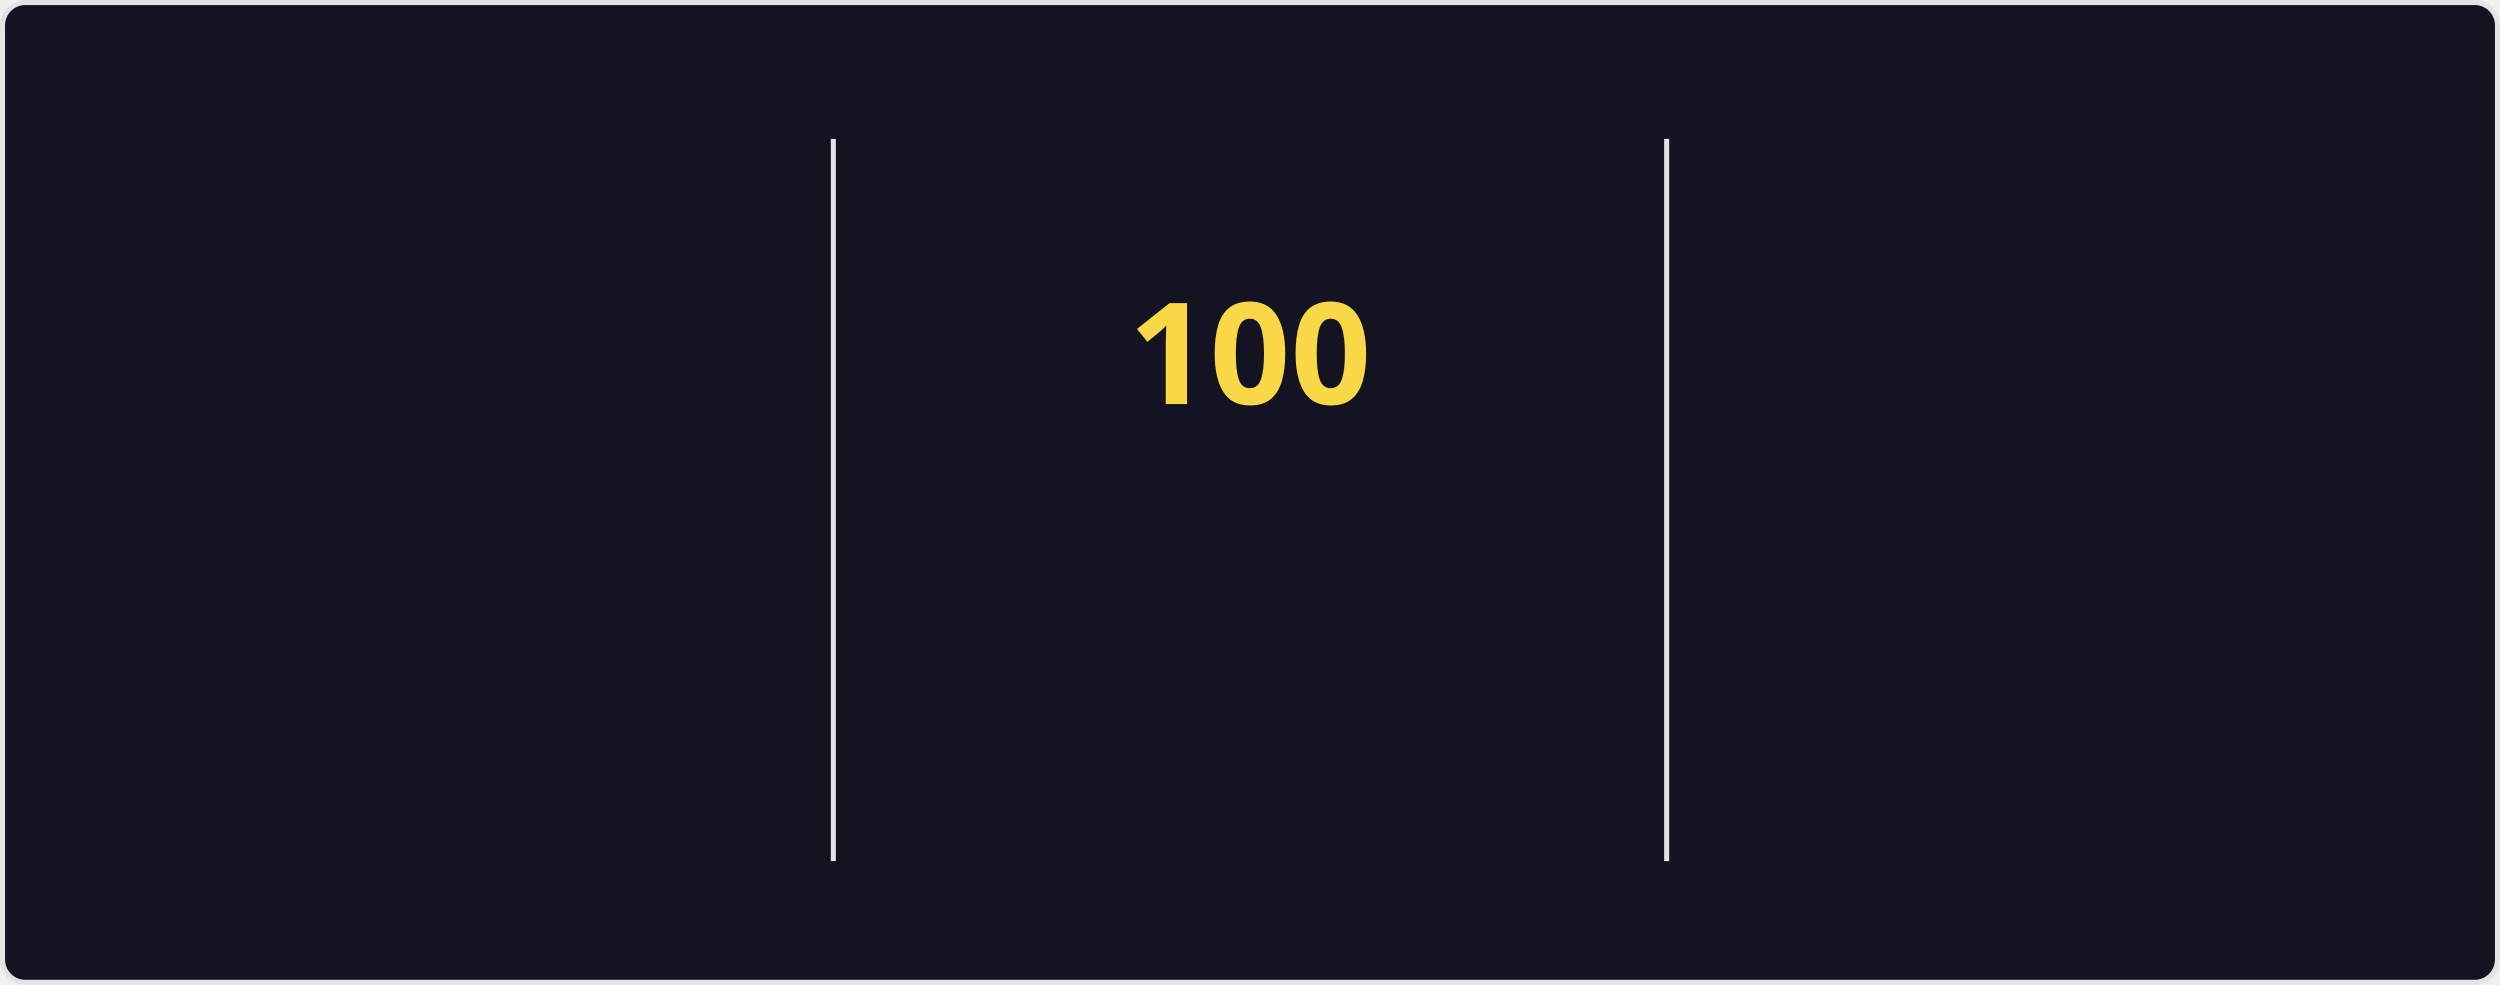
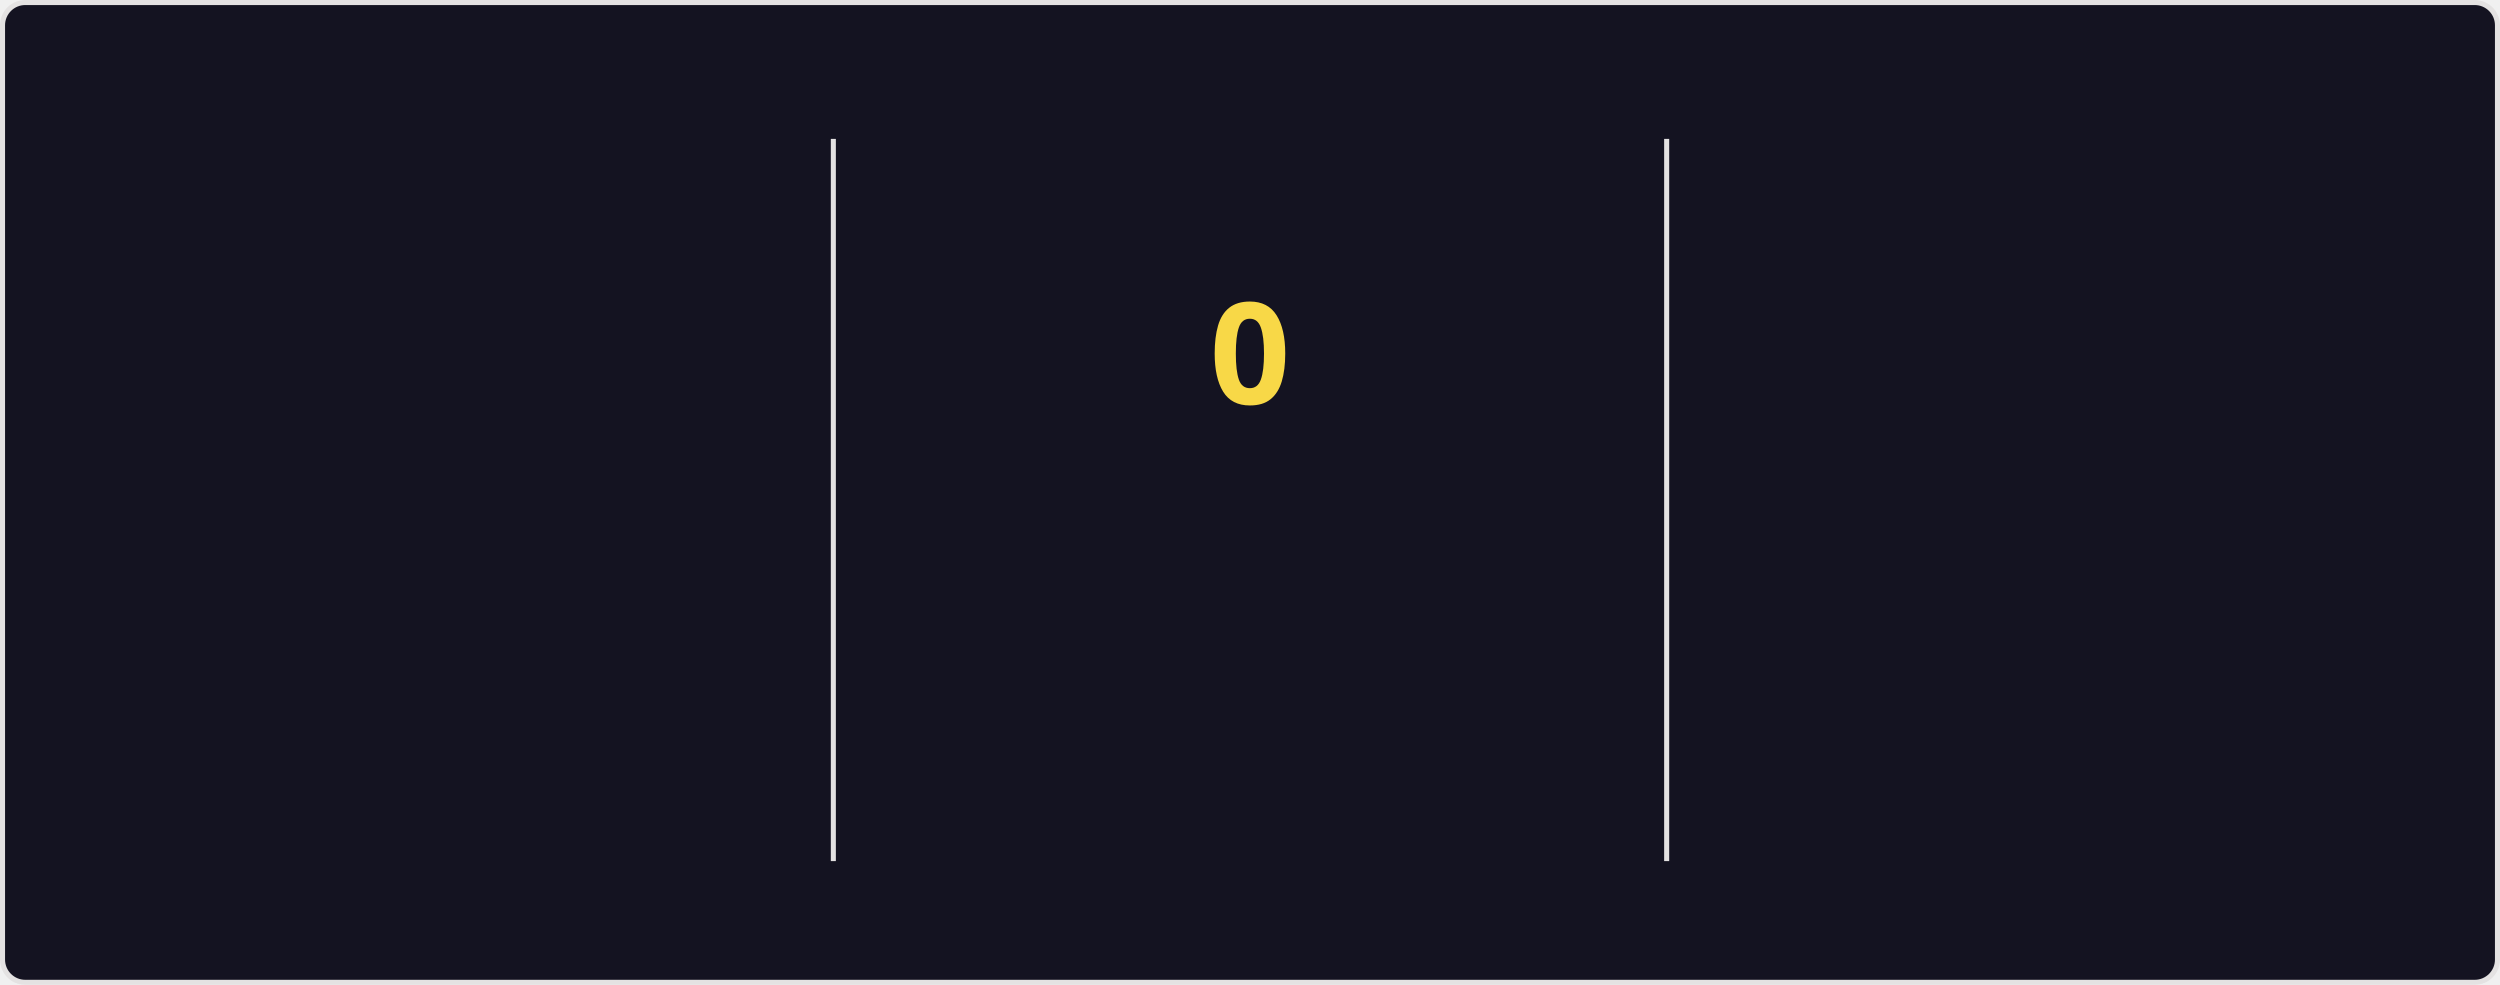
<svg xmlns="http://www.w3.org/2000/svg" style="isolation: isolate" viewBox="0 0 495 195" width="495px" height="195px" direction="ltr">
  <style>
    @keyframes currstreak {
      0% { font-size: 3px; opacity: 0.2; }
      80% { font-size: 34px; opacity: 1; }
      100% { font-size: 28px; opacity: 1; }
    }
    @keyframes fadein {
      0% { opacity: 0; }
      100% { opacity: 1; }
    }
    .big-number {
      font-family: "Segoe UI", Ubuntu, sans-serif;
      font-weight: 700;
      font-size: 28px;
      fill: #fe428e;
    }
    .label {
      font-family: "Segoe UI", Ubuntu, sans-serif;
      font-weight: 400;
      font-size: 14px;
      fill: #fe428e;
    }
    .range-text {
      font-family: "Segoe UI", Ubuntu, sans-serif;
      font-weight: 400;
      font-size: 12px;
      fill: #a9fef7;
    }
    .current-streak-num {
      font-family: "Segoe UI", Ubuntu, sans-serif;
      font-weight: 700;
      font-size: 28px;
      fill: #f8d847;
    }</style>
  <defs>
    <clipPath id="outer_rectangle">
      <rect width="495" height="195" rx="4.5" />
    </clipPath>
    <mask id="mask_out_ring_behind_fire">
      <rect width="495" height="195" fill="white" />
      <ellipse id="mask-ellipse" cx="247.5" cy="32" rx="13" ry="18" fill="black" />
    </mask>
  </defs>
  <g clip-path="url(#outer_rectangle)">
    <g style="isolation: isolate">
      <rect fill="#141321" rx="4.5" x="0.5" y="0.5" width="494" height="194" stroke="#e4e2e2" />
    </g>
    <g style="isolation: isolate">
      <line x1="165" y1="28" x2="165" y2="170" vector-effect="non-scaling-stroke" stroke-width="1" stroke="#e4e2e2" stroke-linejoin="miter" stroke-linecap="square" stroke-miterlimit="3" />
      <line x1="330" y1="28" x2="330" y2="170" vector-effect="non-scaling-stroke" stroke-width="1" stroke="#e4e2e2" stroke-linejoin="miter" stroke-linecap="square" stroke-miterlimit="3" />
    </g>
    <g style="isolation: isolate">
      <g transform="translate(82.5, 48)">
        <text x="0" y="32" stroke-width="0" text-anchor="middle" class="big-number" style="opacity: 0; animation: fadein 0.5s linear forwards 0.6s">
            7.3K
          </text>
      </g>
      <g transform="translate(82.5, 84)">
        <text x="0" y="32" stroke-width="0" text-anchor="middle" class="label" style="opacity: 0; animation: fadein 0.5s linear forwards 0.7s">
            Total Contributions
          </text>
      </g>
      <g transform="translate(82.5, 114)">
        <text x="0" y="32" stroke-width="0" text-anchor="middle" class="range-text" style="opacity: 0; animation: fadein 0.5s linear forwards 0.8s">
            Oct 19 - Present
          </text>
      </g>
    </g>
    <g style="isolation: isolate">
      <g mask="url(#mask_out_ring_behind_fire)">
        <circle cx="247.5" cy="71" r="40" fill="none" stroke="#fe428e" stroke-width="5" style="opacity: 0; animation: fadein 0.5s linear forwards 0.4s" />
      </g>
      <g transform="translate(247.5, 19.5)" stroke-opacity="0" style="opacity: 0; animation: fadein 0.5s linear forwards 0.6s">
        <path d="M -12 -0.5 L 15 -0.5 L 15 23.5 L -12 23.5 L -12 -0.5 Z" fill="none" />
        <path d="M 1.5 0.67 C 1.5 0.67 2.24 3.32 2.24 5.47 C 2.24 7.53 0.89 9.2 -1.17 9.2 C -3.23 9.2 -4.79 7.53 -4.79 5.47 L -4.76 5.11 C -6.78 7.51 -8 10.62 -8 13.99 C -8 18.41 -4.42 22 0 22 C 4.42 22 8 18.41 8 13.99 C 8 8.6 5.41 3.79 1.5 0.67 Z M -0.29 19 C -2.07 19 -3.51 17.6 -3.51 15.86 C -3.51 14.24 -2.46 13.1 -0.7 12.74 C 1.07 12.38 2.9 11.53 3.92 10.16 C 4.31 11.45 4.51 12.81 4.51 14.2 C 4.51 16.85 2.36 19 -0.29 19 Z" fill="#fe428e" stroke-opacity="0" />
      </g>
      <g transform="translate(247.5, 48)">
        <text x="0" y="32" stroke-width="0" text-anchor="middle" class="current-streak-num" style="animation: currstreak 0.6s linear forwards">
-             100
+             0
          </text>
      </g>
      <g transform="translate(247.5, 108)">
        <text x="0" y="32" stroke-width="0" text-anchor="middle" class="label" style="opacity: 0; animation: fadein 0.5s linear forwards 0.9s">
            Current Streak
          </text>
      </g>
      <g transform="translate(247.5, 145)">
        <text x="0" y="21" stroke-width="0" text-anchor="middle" class="range-text" style="opacity: 0; animation: fadein 0.5s linear forwards 0.9s">
-             Jul 12 - Oct 19
+             0 days
          </text>
      </g>
    </g>
    <g style="isolation: isolate">
      <g transform="translate(412.5, 48)">
        <text x="0" y="32" stroke-width="0" text-anchor="middle" class="big-number" style="opacity: 0; animation: fadein 0.5s linear forwards 1.2s">
            100
          </text>
      </g>
      <g transform="translate(412.5, 84)">
        <text x="0" y="32" stroke-width="0" text-anchor="middle" class="label" style="opacity: 0; animation: fadein 0.5s linear forwards 1.3s">
            Longest Streak
          </text>
      </g>
      <g transform="translate(412.5, 114)">
        <text x="0" y="32" stroke-width="0" text-anchor="middle" class="range-text" style="opacity: 0; animation: fadein 0.5s linear forwards 1.4s">
            Jul 12 - Oct 19
          </text>
      </g>
    </g>
  </g>
</svg>
